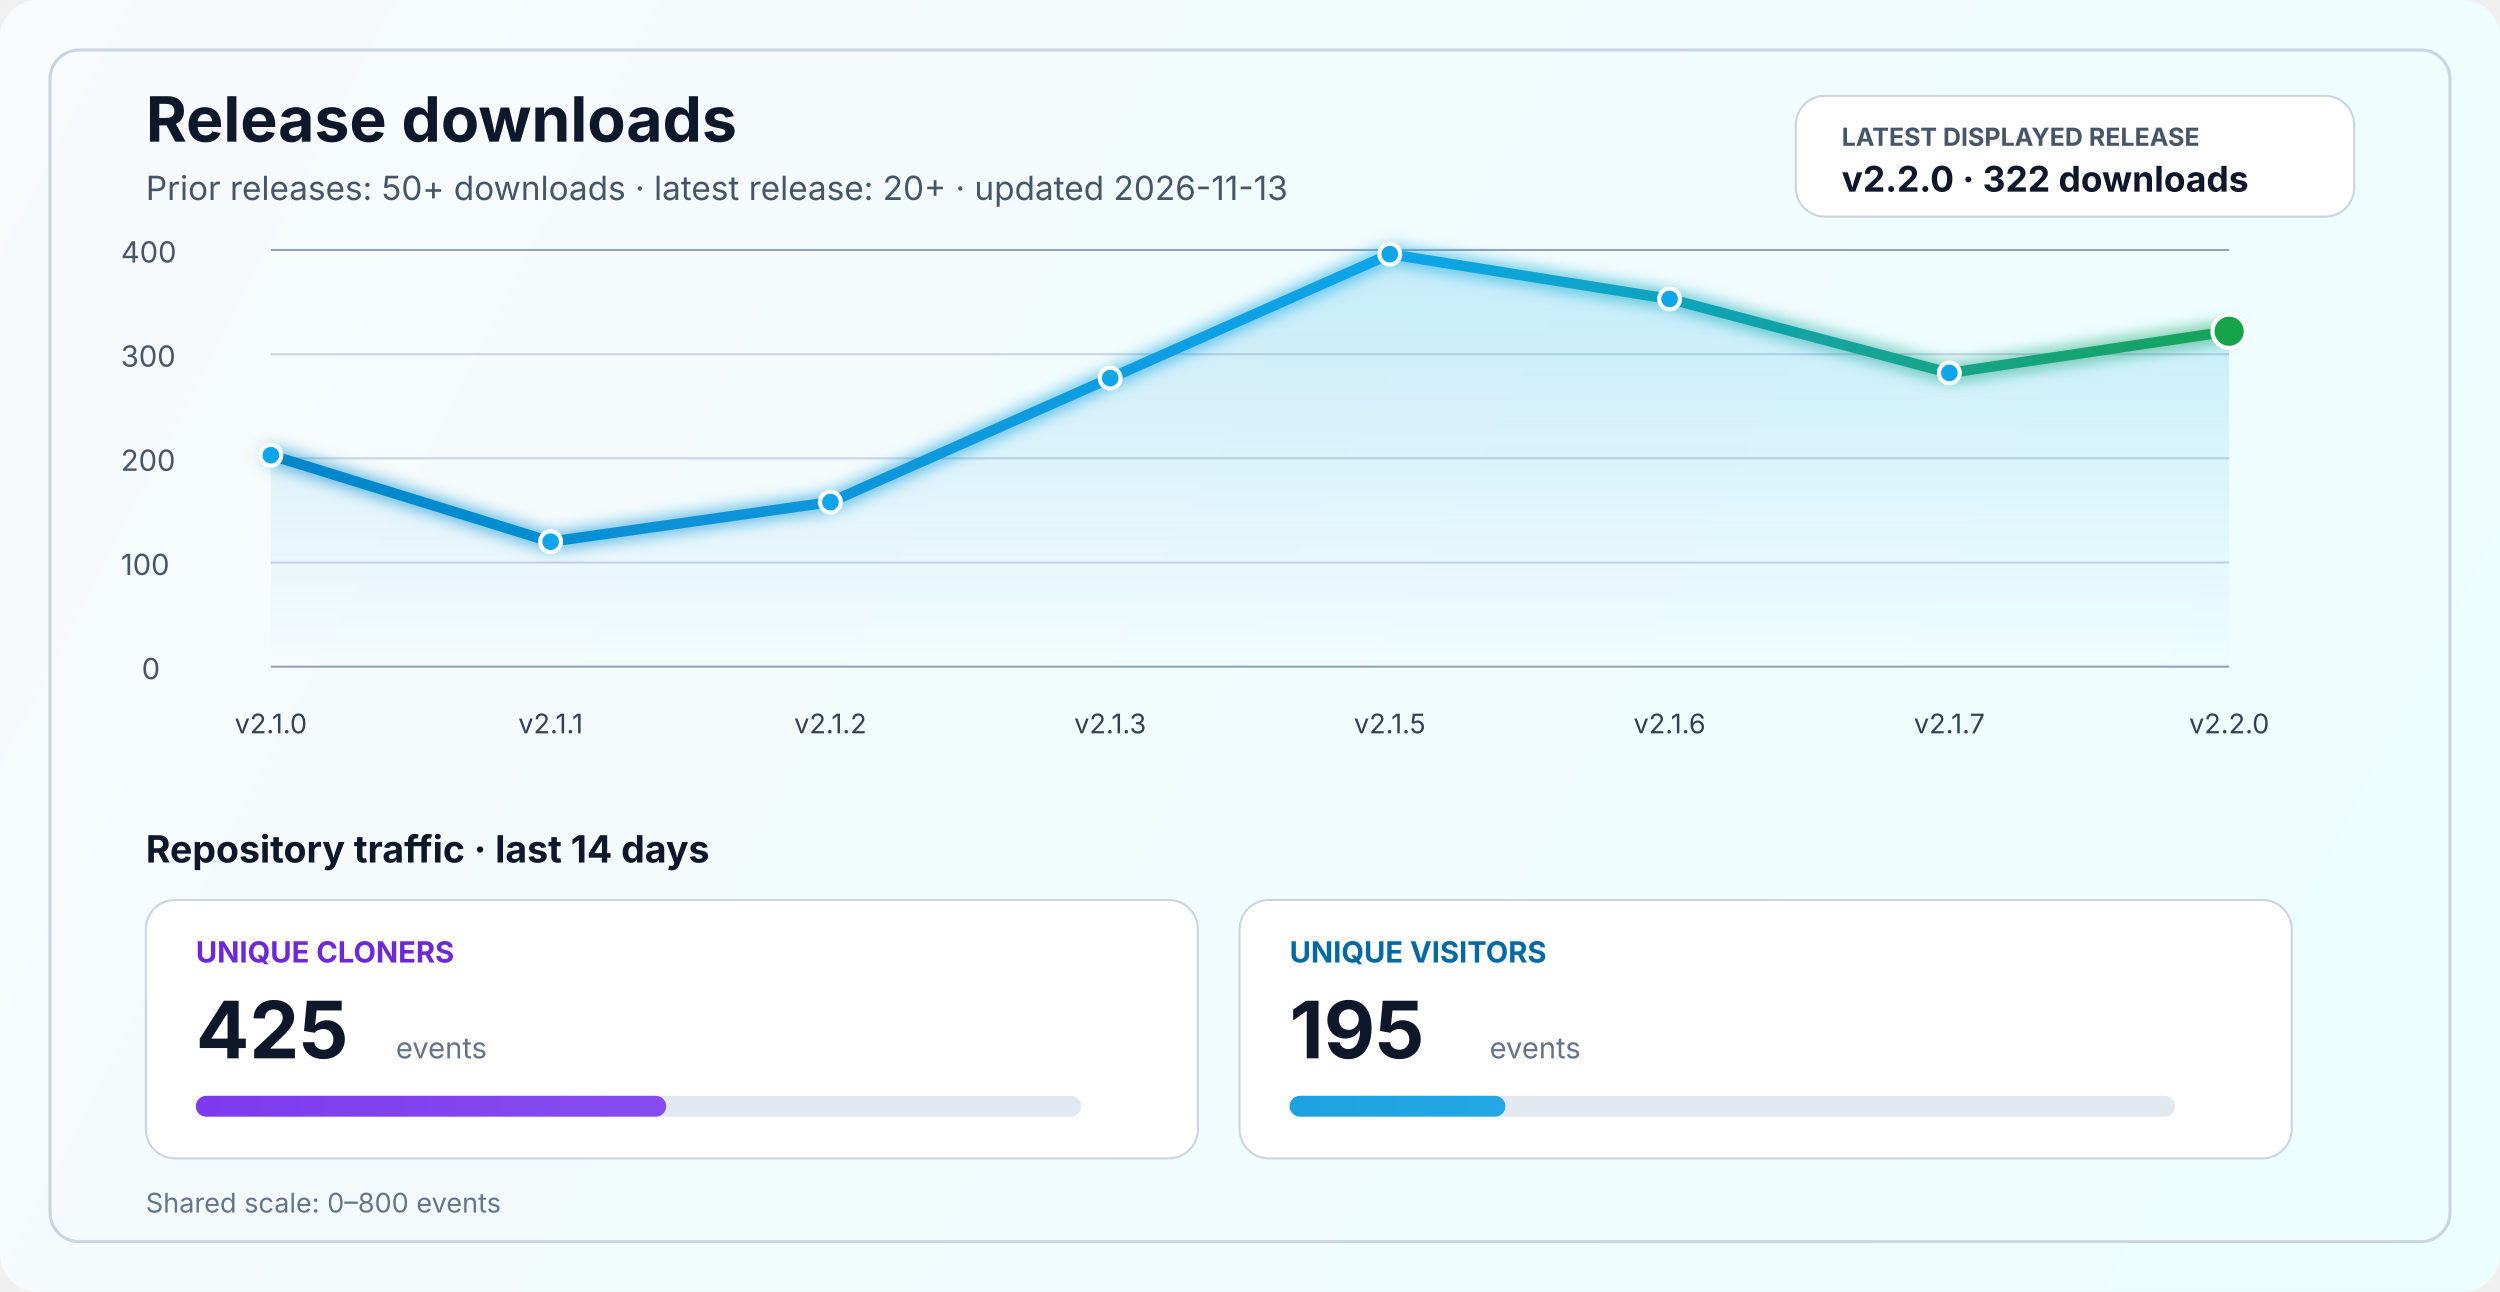
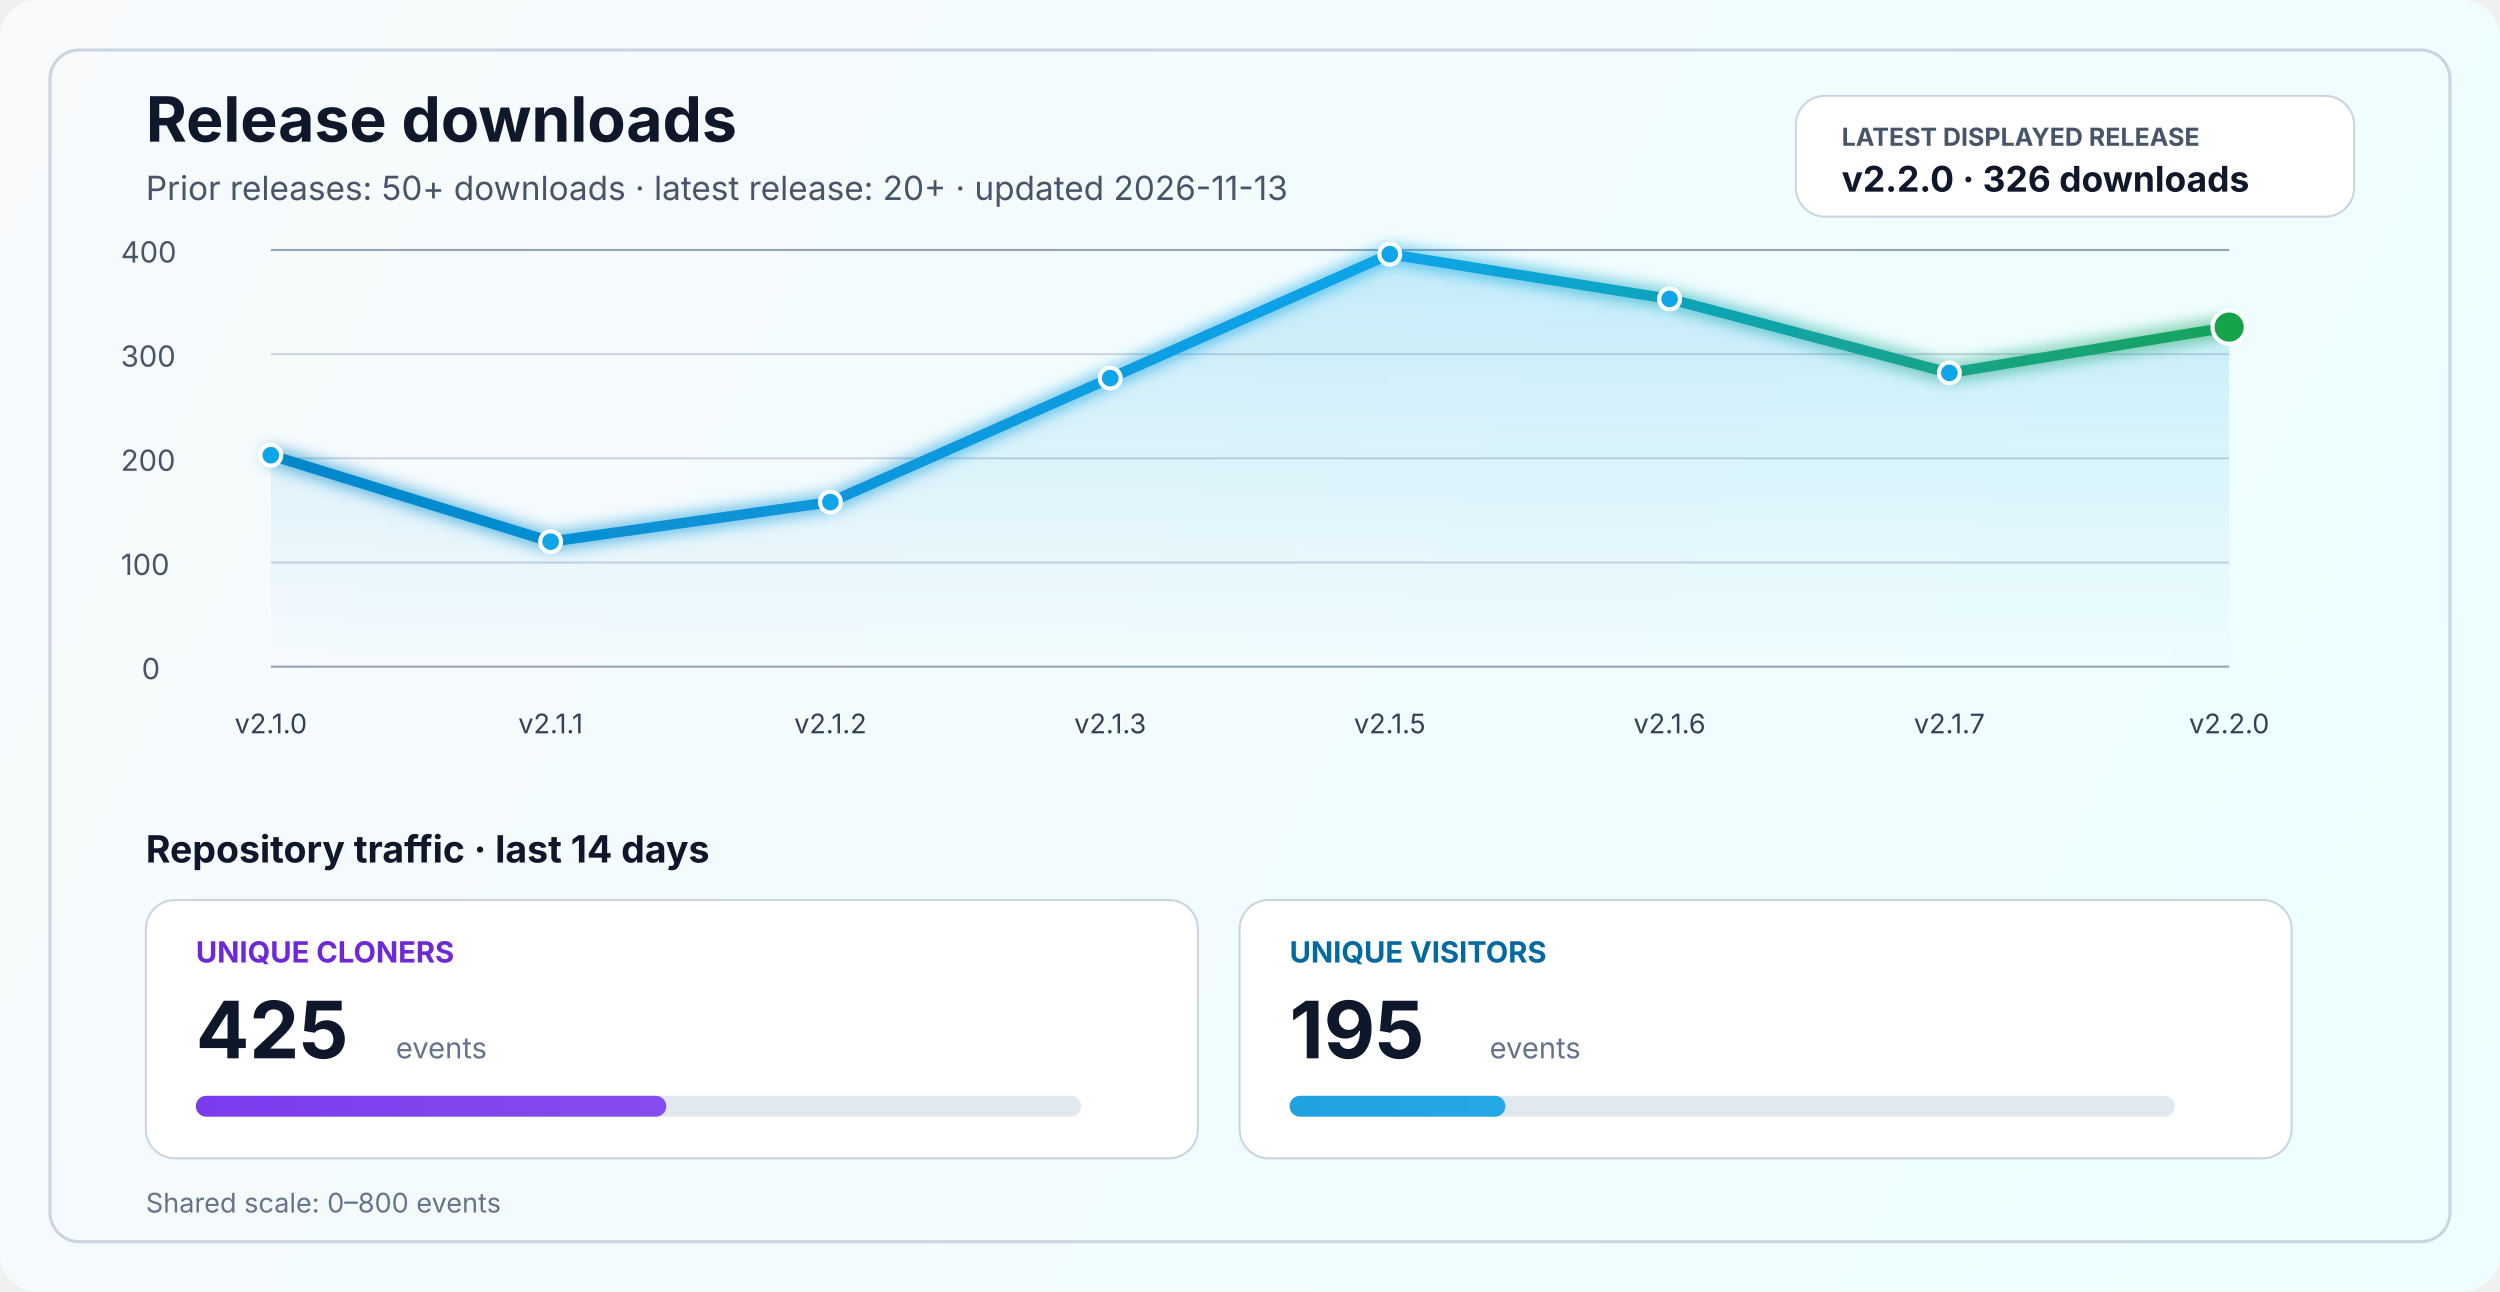
<svg xmlns="http://www.w3.org/2000/svg" width="1200" height="620" viewBox="0 0 1200 620" fill="none" role="img" aria-labelledby="title desc">
  <defs>
    <linearGradient id="bg" x1="0" y1="0" x2="1200" y2="620" gradientUnits="userSpaceOnUse">
      <stop stop-color="#F8FAFC" />
      <stop offset="1" stop-color="#ECFEFF" />
    </linearGradient>
    <linearGradient id="line" x1="130" y1="86" x2="1070" y2="340" gradientUnits="userSpaceOnUse">
      <stop stop-color="#0284C7" />
      <stop offset="0.55" stop-color="#0EA5E9" />
      <stop offset="1" stop-color="#16A34A" />
    </linearGradient>
    <linearGradient id="area" x1="0" y1="120" x2="0" y2="320" gradientUnits="userSpaceOnUse">
      <stop stop-color="#0EA5E9" stop-opacity="0.20" />
      <stop offset="1" stop-color="#0EA5E9" stop-opacity="0" />
    </linearGradient>
    <linearGradient id="cloneFill" x1="86" y1="450" x2="1110" y2="450" gradientUnits="userSpaceOnUse">
      <stop stop-color="#7C3AED" />
      <stop offset="1" stop-color="#A78BFA" />
    </linearGradient>
    <linearGradient id="viewFill" x1="86" y1="482" x2="1110" y2="482" gradientUnits="userSpaceOnUse">
      <stop stop-color="#0284C7" />
      <stop offset="1" stop-color="#38BDF8" />
    </linearGradient>
    <filter id="glow" x="-50%" y="-50%" width="200%" height="200%">
      <feGaussianBlur stdDeviation="4" result="blur" />
      <feMerge>
        <feMergeNode in="blur" />
        <feMergeNode in="SourceGraphic" />
      </feMerge>
    </filter>
  </defs>
  <rect width="1200" height="620" rx="18" fill="url(#bg)" />
  <rect x="24" y="24" width="1152" height="572" rx="14" stroke="#CBD5E1" stroke-width="1.5" />
  <text x="70" y="68" fill="#0F172A" font-size="30" font-family="SF Pro Display, -apple-system, BlinkMacSystemFont, Segoe UI, sans-serif" font-weight="700">Release downloads</text>
  <text x="70" y="96" fill="#475569" font-size="16" font-family="SF Pro Text, -apple-system, BlinkMacSystemFont, Segoe UI, sans-serif">Prior releases: 50+ downloads · latest release: 20+ · updated 2026-11-13</text>
  <rect x="862" y="46" width="268" height="58" rx="14" fill="#FFFFFF" stroke="#CBD5E1" stroke-width="1" />
  <text x="884" y="70" fill="#475569" font-size="12" font-family="SF Pro Text, -apple-system, BlinkMacSystemFont, Segoe UI, sans-serif" font-weight="700">LATEST DISPLAYED RELEASE</text>
-   <text x="884" y="92" fill="#0F172A" font-size="17" font-family="SF Pro Text, -apple-system, BlinkMacSystemFont, Segoe UI, sans-serif" font-weight="700">v2.2.0 · 322 downloads</text>
+   <text x="884" y="92" fill="#0F172A" font-size="17" font-family="SF Pro Text, -apple-system, BlinkMacSystemFont, Segoe UI, sans-serif" font-weight="700">v2.2.0 · 326 downloads</text>
  <line x1="130" y1="320.0" x2="1070" y2="320.0" stroke="#94A3B8" stroke-width="1" />
  <line x1="130" y1="270.0" x2="1070" y2="270.0" stroke="#CBD5E1" stroke-width="1" />
  <line x1="130" y1="220.0" x2="1070" y2="220.0" stroke="#CBD5E1" stroke-width="1" />
  <line x1="130" y1="170.0" x2="1070" y2="170.0" stroke="#CBD5E1" stroke-width="1" />
  <line x1="130" y1="120.0" x2="1070" y2="120.0" stroke="#94A3B8" stroke-width="1" />
  <text x="68" y="326.0" fill="#475569" font-size="14" font-family="SF Pro Text, -apple-system, BlinkMacSystemFont, Segoe UI, sans-serif">0</text>
  <text x="58" y="276.0" fill="#475569" font-size="14" font-family="SF Pro Text, -apple-system, BlinkMacSystemFont, Segoe UI, sans-serif">100</text>
  <text x="58" y="226.0" fill="#475569" font-size="14" font-family="SF Pro Text, -apple-system, BlinkMacSystemFont, Segoe UI, sans-serif">200</text>
  <text x="58" y="176.0" fill="#475569" font-size="14" font-family="SF Pro Text, -apple-system, BlinkMacSystemFont, Segoe UI, sans-serif">300</text>
  <text x="58" y="126.0" fill="#475569" font-size="14" font-family="SF Pro Text, -apple-system, BlinkMacSystemFont, Segoe UI, sans-serif">400</text>
-   <path d="M 130.0 218.5 L 264.3 260.0 L 398.6 241.0 L 532.9 181.5 L 667.1 122.0 L 801.4 143.5 L 935.7 179.0 L 1070.0 159.0 L 1070 320 L 130 320 Z" fill="url(#area)" />
-   <polyline points="130.0,218.5 264.3,260.0 398.6,241.0 532.9,181.5 667.1,122.0 801.4,143.5 935.7,179.0 1070.0,159.0" fill="none" stroke="url(#line)" stroke-width="5" stroke-linecap="round" stroke-linejoin="round" filter="url(#glow)" />
+   <path d="M 130.0 218.5 L 264.3 260.0 L 398.6 241.0 L 532.9 181.5 L 667.1 122.0 L 801.4 143.5 L 935.7 179.0 L 1070.0 157.0 L 1070 320 L 130 320 Z" fill="url(#area)" />
+   <polyline points="130.0,218.5 264.3,260.0 398.6,241.0 532.9,181.5 667.1,122.0 801.4,143.5 935.7,179.0 1070.0,157.0" fill="none" stroke="url(#line)" stroke-width="5" stroke-linecap="round" stroke-linejoin="round" filter="url(#glow)" />
  <circle cx="130.0" cy="218.5" r="5" fill="#0EA5E9" stroke="#FFFFFF" stroke-width="2" />
  <circle cx="264.3" cy="260.0" r="5" fill="#0EA5E9" stroke="#FFFFFF" stroke-width="2" />
  <circle cx="398.6" cy="241.0" r="5" fill="#0EA5E9" stroke="#FFFFFF" stroke-width="2" />
  <circle cx="532.9" cy="181.5" r="5" fill="#0EA5E9" stroke="#FFFFFF" stroke-width="2" />
  <circle cx="667.1" cy="122.0" r="5" fill="#0EA5E9" stroke="#FFFFFF" stroke-width="2" />
  <circle cx="801.4" cy="143.5" r="5" fill="#0EA5E9" stroke="#FFFFFF" stroke-width="2" />
  <circle cx="935.7" cy="179.0" r="5" fill="#0EA5E9" stroke="#FFFFFF" stroke-width="2" />
-   <circle cx="1070.0" cy="159.0" r="8" fill="#16A34A" stroke="#FFFFFF" stroke-width="2" />
+   <circle cx="1070.0" cy="157.0" r="8" fill="#16A34A" stroke="#FFFFFF" stroke-width="2" />
  <text x="130.0" y="352" text-anchor="middle" fill="#334155" font-size="13" font-family="SF Pro Text, -apple-system, BlinkMacSystemFont, Segoe UI, sans-serif">v2.1.0</text>
  <text x="264.3" y="352" text-anchor="middle" fill="#334155" font-size="13" font-family="SF Pro Text, -apple-system, BlinkMacSystemFont, Segoe UI, sans-serif">v2.1.1</text>
  <text x="398.6" y="352" text-anchor="middle" fill="#334155" font-size="13" font-family="SF Pro Text, -apple-system, BlinkMacSystemFont, Segoe UI, sans-serif">v2.1.2</text>
  <text x="532.9" y="352" text-anchor="middle" fill="#334155" font-size="13" font-family="SF Pro Text, -apple-system, BlinkMacSystemFont, Segoe UI, sans-serif">v2.1.3</text>
  <text x="667.1" y="352" text-anchor="middle" fill="#334155" font-size="13" font-family="SF Pro Text, -apple-system, BlinkMacSystemFont, Segoe UI, sans-serif">v2.1.5</text>
  <text x="801.4" y="352" text-anchor="middle" fill="#334155" font-size="13" font-family="SF Pro Text, -apple-system, BlinkMacSystemFont, Segoe UI, sans-serif">v2.1.6</text>
  <text x="935.7" y="352" text-anchor="middle" fill="#334155" font-size="13" font-family="SF Pro Text, -apple-system, BlinkMacSystemFont, Segoe UI, sans-serif">v2.1.7</text>
  <text x="1070.0" y="352" text-anchor="middle" fill="#334155" font-size="13" font-family="SF Pro Text, -apple-system, BlinkMacSystemFont, Segoe UI, sans-serif">v2.2.0</text>
  <text x="70" y="414" fill="#0F172A" font-size="18" font-family="SF Pro Text, -apple-system, BlinkMacSystemFont, Segoe UI, sans-serif" font-weight="700">Repository traffic · last 14 days</text>
  <rect x="70" y="432" width="505" height="124" rx="14" fill="#FFFFFF" stroke="#CBD5E1" stroke-width="1" />
  <text x="94" y="462" fill="#6D28D9" font-size="14" font-family="SF Pro Text, -apple-system, BlinkMacSystemFont, Segoe UI, sans-serif" font-weight="700">UNIQUE CLONERS</text>
  <text x="94" y="508" fill="#0F172A" font-size="38" font-family="SF Pro Display, -apple-system, BlinkMacSystemFont, Segoe UI, sans-serif" font-weight="700">425</text>
  <text x="190" y="508" fill="#64748B" font-size="14" font-family="SF Pro Text, -apple-system, BlinkMacSystemFont, Segoe UI, sans-serif">events</text>
  <rect x="94" y="526" width="425" height="10" rx="5" fill="#E2E8F0" />
  <rect x="94" y="526" width="225.8" height="10" rx="5" fill="url(#cloneFill)" />
  <rect x="595" y="432" width="505" height="124" rx="14" fill="#FFFFFF" stroke="#CBD5E1" stroke-width="1" />
  <text x="619" y="462" fill="#0369A1" font-size="14" font-family="SF Pro Text, -apple-system, BlinkMacSystemFont, Segoe UI, sans-serif" font-weight="700">UNIQUE VISITORS</text>
  <text x="619" y="508" fill="#0F172A" font-size="38" font-family="SF Pro Display, -apple-system, BlinkMacSystemFont, Segoe UI, sans-serif" font-weight="700">195</text>
  <text x="715" y="508" fill="#64748B" font-size="14" font-family="SF Pro Text, -apple-system, BlinkMacSystemFont, Segoe UI, sans-serif">events</text>
  <rect x="619" y="526" width="425" height="10" rx="5" fill="#E2E8F0" />
  <rect x="619" y="526" width="103.6" height="10" rx="5" fill="url(#viewFill)" />
  <text x="70" y="582" fill="#64748B" font-size="13" font-family="SF Pro Text, -apple-system, BlinkMacSystemFont, Segoe UI, sans-serif">Shared scale: 0–800 events</text>
</svg>
